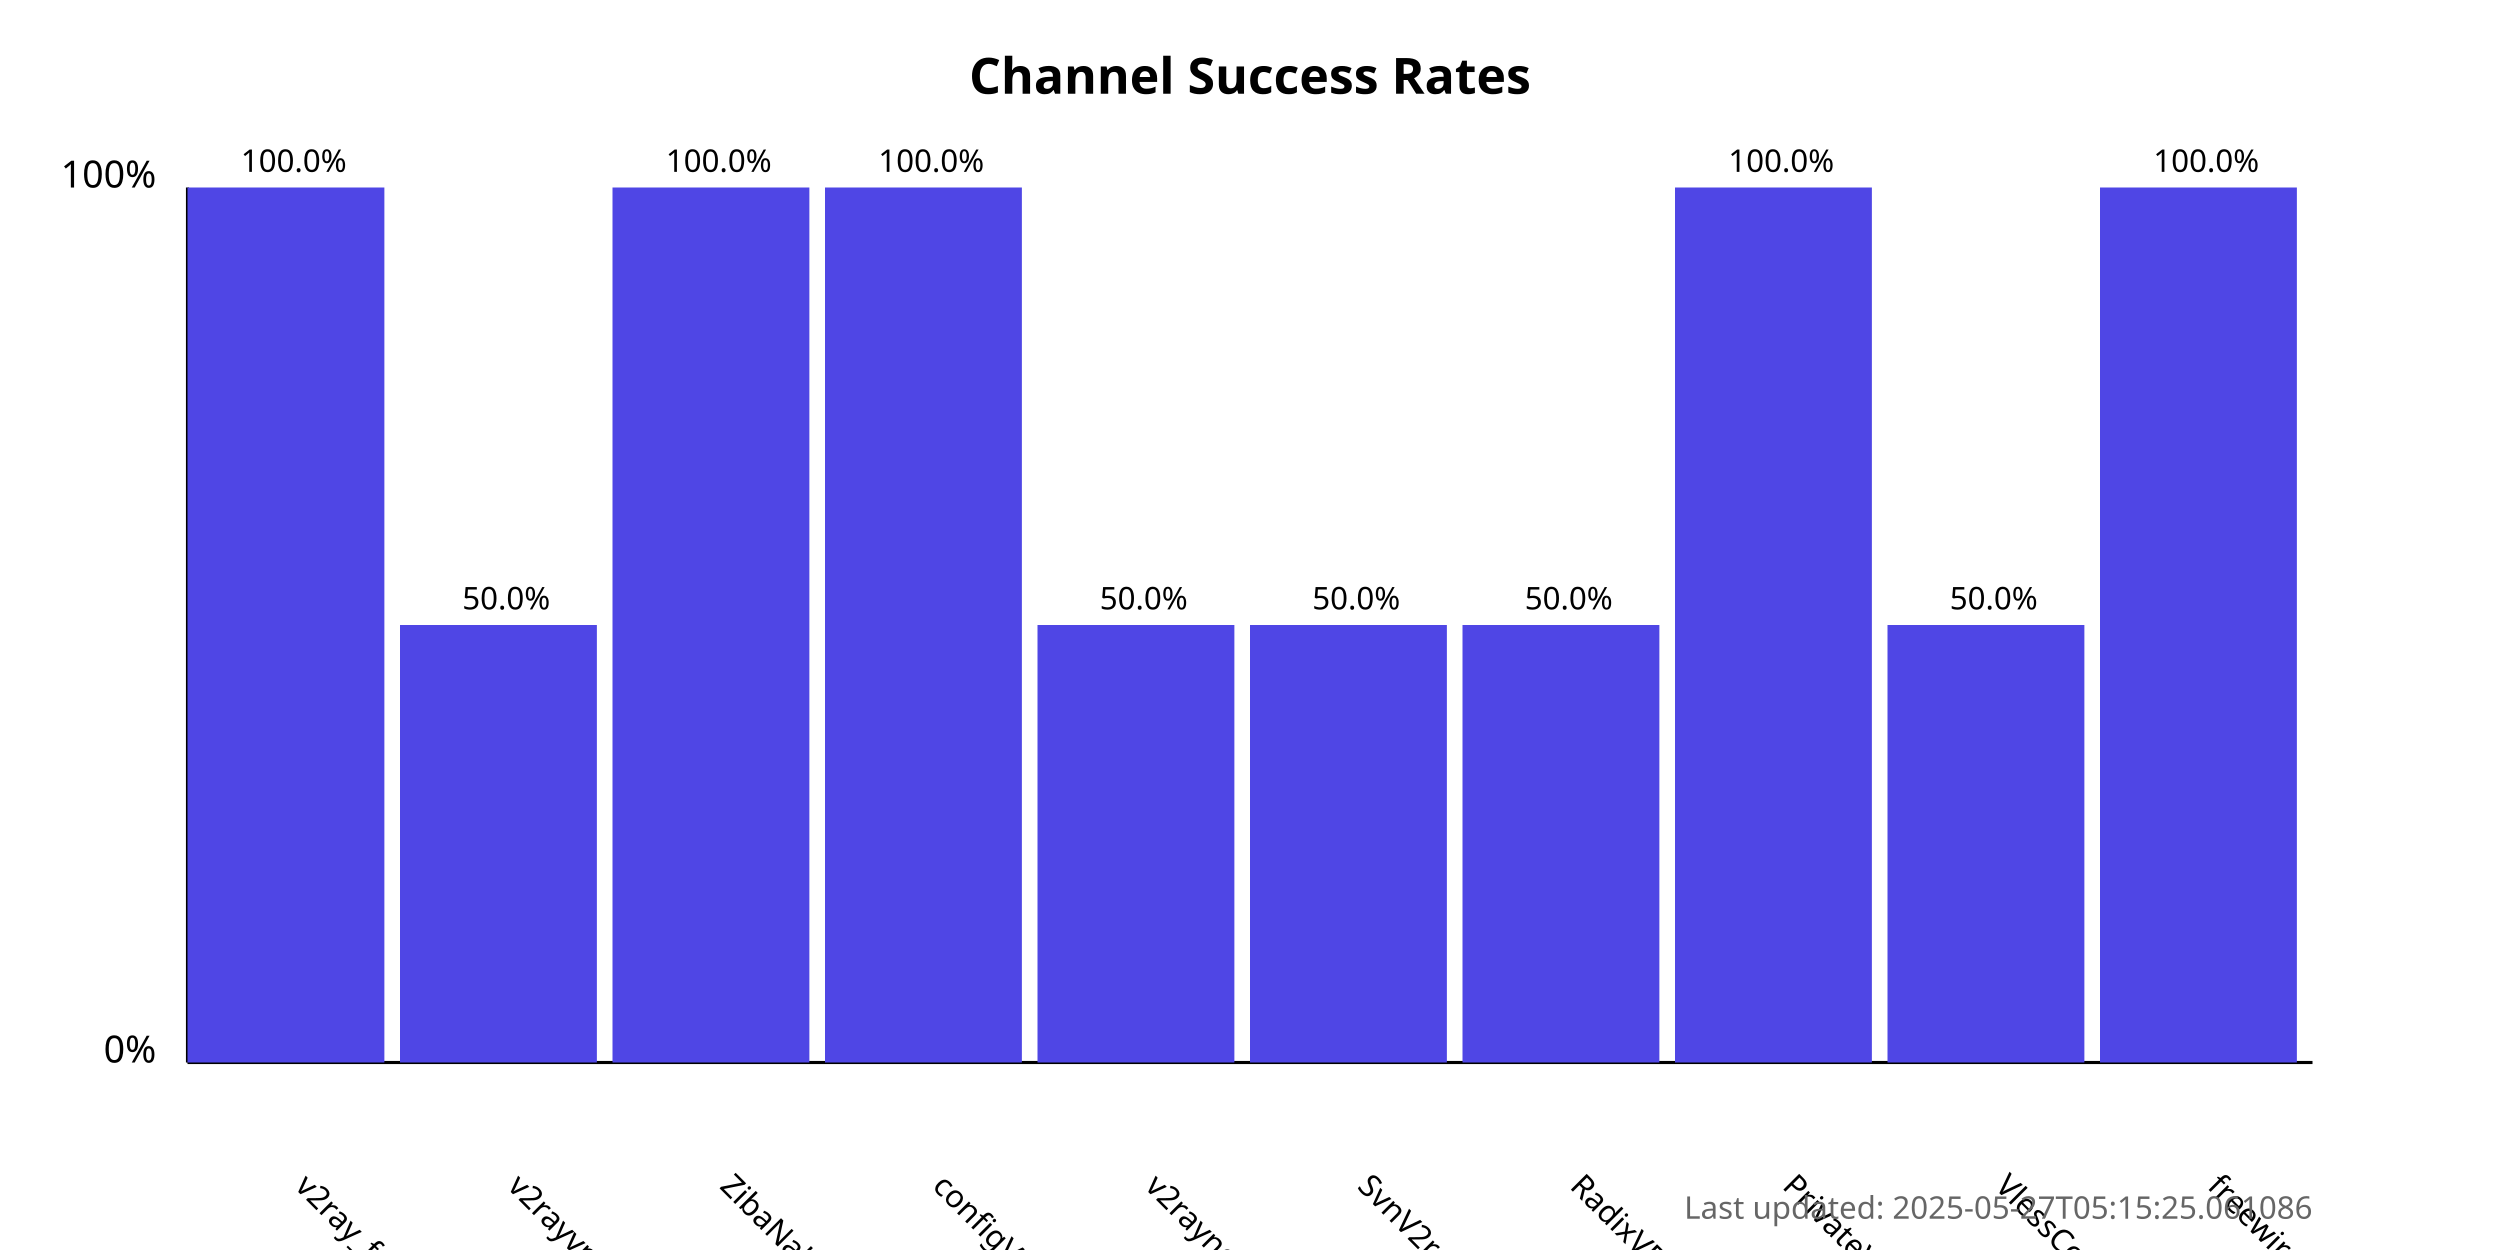
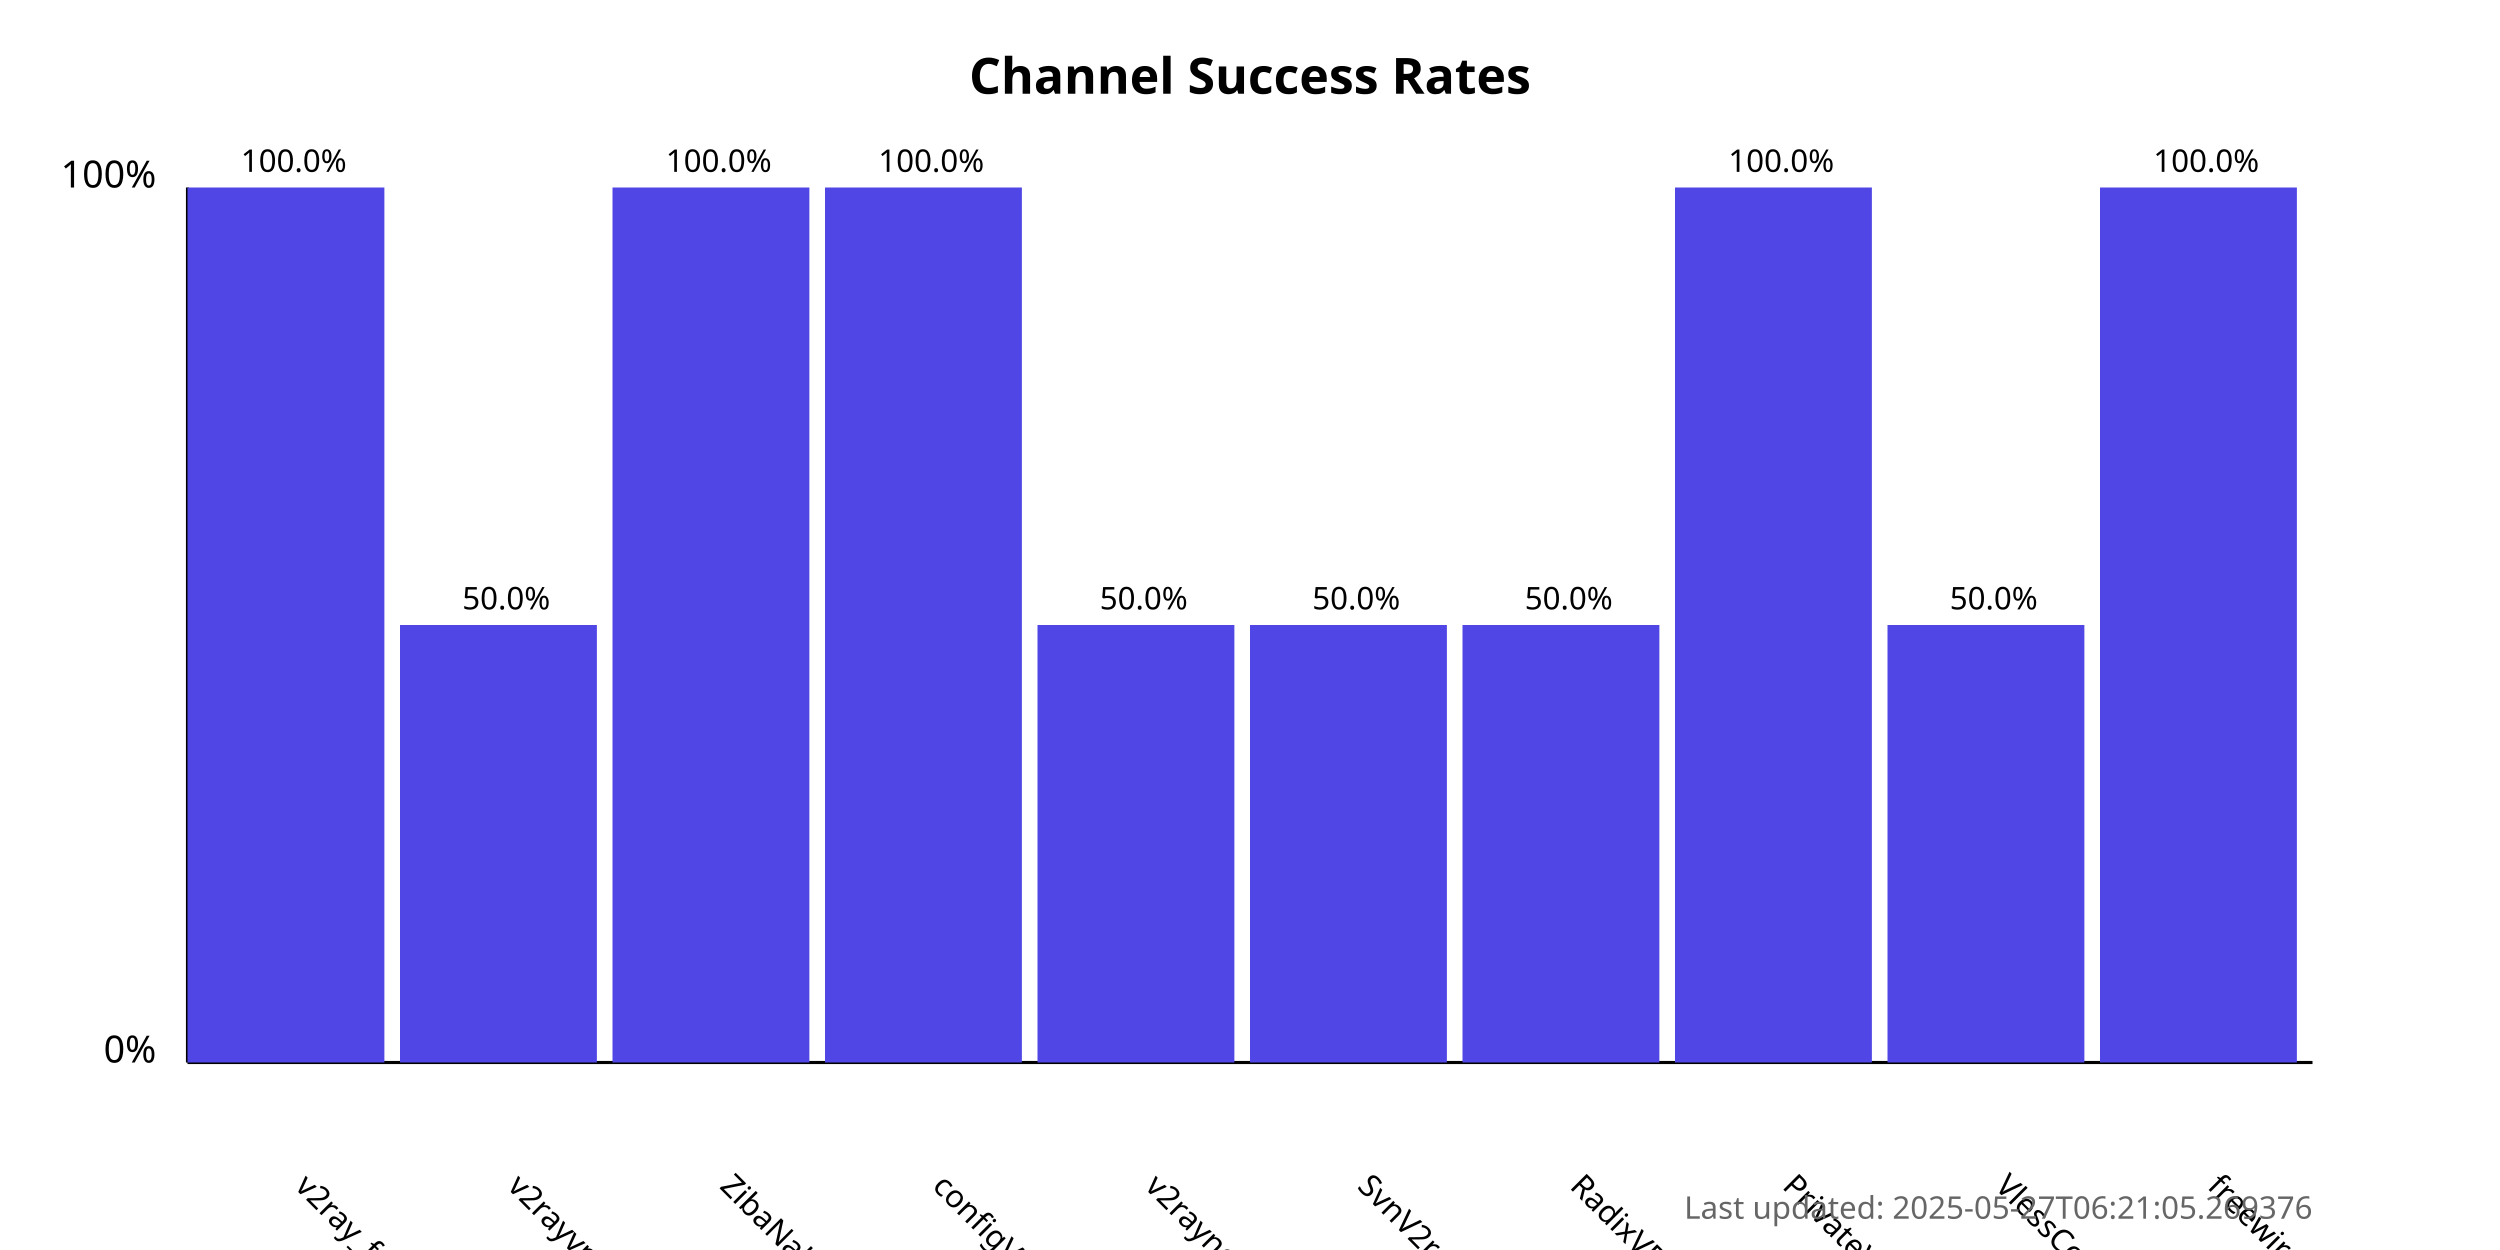
<svg xmlns="http://www.w3.org/2000/svg" width="800" height="400">
  <style>
            .chart-title { font: bold 16px sans-serif; }
            .axis-label { font: 12px sans-serif; }
            .tick-label { font: 10px sans-serif; }
            .bar { fill: #4f46e5; }
            .bar:hover { fill: #6366f1; }
            .timestamp { font: 10px sans-serif; fill: #666; }
        </style>
  <text x="400.0" y="30" text-anchor="middle" class="chart-title">
            Channel Success Rates
        </text>
  <line x1="60" y1="340" x2="60" y2="60" stroke="black" stroke-width="1" />
  <line x1="60" y1="340" x2="740" y2="340" stroke="black" stroke-width="1" />
  <text x="50" y="340" text-anchor="end" class="axis-label">0%</text>
  <text x="50" y="60" text-anchor="end" class="axis-label">100%</text>
  <g>
    <rect x="60" y="60.0" width="63.0" height="280.0" class="bar" />
    <text x="94.0" y="380" transform="rotate(45, 94.0, 380)" text-anchor="start" class="tick-label">
                v2ray_free_conf
            </text>
    <text x="94.0" y="55.0" text-anchor="middle" class="tick-label">
                100.0%
            </text>
  </g>
  <g>
    <rect x="128.0" y="200.0" width="63.0" height="140.0" class="bar" />
    <text x="162.0" y="380" transform="rotate(45, 162.0, 380)" text-anchor="start" class="tick-label">
                v2rayvpno
            </text>
    <text x="162.0" y="195.0" text-anchor="middle" class="tick-label">
                50.0%
            </text>
  </g>
  <g>
    <rect x="196.0" y="60.0" width="63.0" height="280.0" class="bar" />
    <text x="230.0" y="380" transform="rotate(45, 230.0, 380)" text-anchor="start" class="tick-label">
                ZibaNabz
            </text>
    <text x="230.0" y="55.0" text-anchor="middle" class="tick-label">
                100.0%
            </text>
  </g>
  <g>
    <rect x="264.0" y="60.0" width="63.0" height="280.0" class="bar" />
    <text x="298.0" y="380" transform="rotate(45, 298.0, 380)" text-anchor="start" class="tick-label">
                configV2rayForFree
            </text>
    <text x="298.0" y="55.0" text-anchor="middle" class="tick-label">
                100.0%
            </text>
  </g>
  <g>
    <rect x="332.0" y="200.0" width="63.0" height="140.0" class="bar" />
    <text x="366.0" y="380" transform="rotate(45, 366.0, 380)" text-anchor="start" class="tick-label">
                v2rayngvpn
            </text>
    <text x="366.0" y="195.0" text-anchor="middle" class="tick-label">
                50.0%
            </text>
  </g>
  <g>
    <rect x="400.0" y="200.0" width="63.0" height="140.0" class="bar" />
    <text x="434.0" y="380" transform="rotate(45, 434.0, 380)" text-anchor="start" class="tick-label">
                SvnV2ray
            </text>
    <text x="434.0" y="195.0" text-anchor="middle" class="tick-label">
                50.0%
            </text>
  </g>
  <g>
    <rect x="468.0" y="200.0" width="63.0" height="140.0" class="bar" />
    <text x="502.0" y="380" transform="rotate(45, 502.0, 380)" text-anchor="start" class="tick-label">
                RadixVPN
            </text>
    <text x="502.0" y="195.0" text-anchor="middle" class="tick-label">
                50.0%
            </text>
  </g>
  <g>
    <rect x="536.0" y="60.0" width="63.0" height="280.0" class="bar" />
    <text x="570.0" y="380" transform="rotate(45, 570.0, 380)" text-anchor="start" class="tick-label">
                PrivateVPNs
            </text>
    <text x="570.0" y="55.0" text-anchor="middle" class="tick-label">
                100.0%
            </text>
  </g>
  <g>
    <rect x="604.0" y="200.0" width="63.0" height="140.0" class="bar" />
    <text x="638.0" y="380" transform="rotate(45, 638.0, 380)" text-anchor="start" class="tick-label">
                VlessConfig
            </text>
    <text x="638.0" y="195.0" text-anchor="middle" class="tick-label">
                50.0%
            </text>
  </g>
  <g>
    <rect x="672.0" y="60.0" width="63.0" height="280.0" class="bar" />
    <text x="706.0" y="380" transform="rotate(45, 706.0, 380)" text-anchor="start" class="tick-label">
                freewireguard
            </text>
    <text x="706.0" y="55.0" text-anchor="middle" class="tick-label">
                100.0%
            </text>
  </g>
  <text x="740" y="390" text-anchor="end" class="timestamp">
-             Last updated: 2025-05-27T05:15:25.061086
+             Last updated: 2025-05-27T06:21:05.269376
        </text>
</svg>
